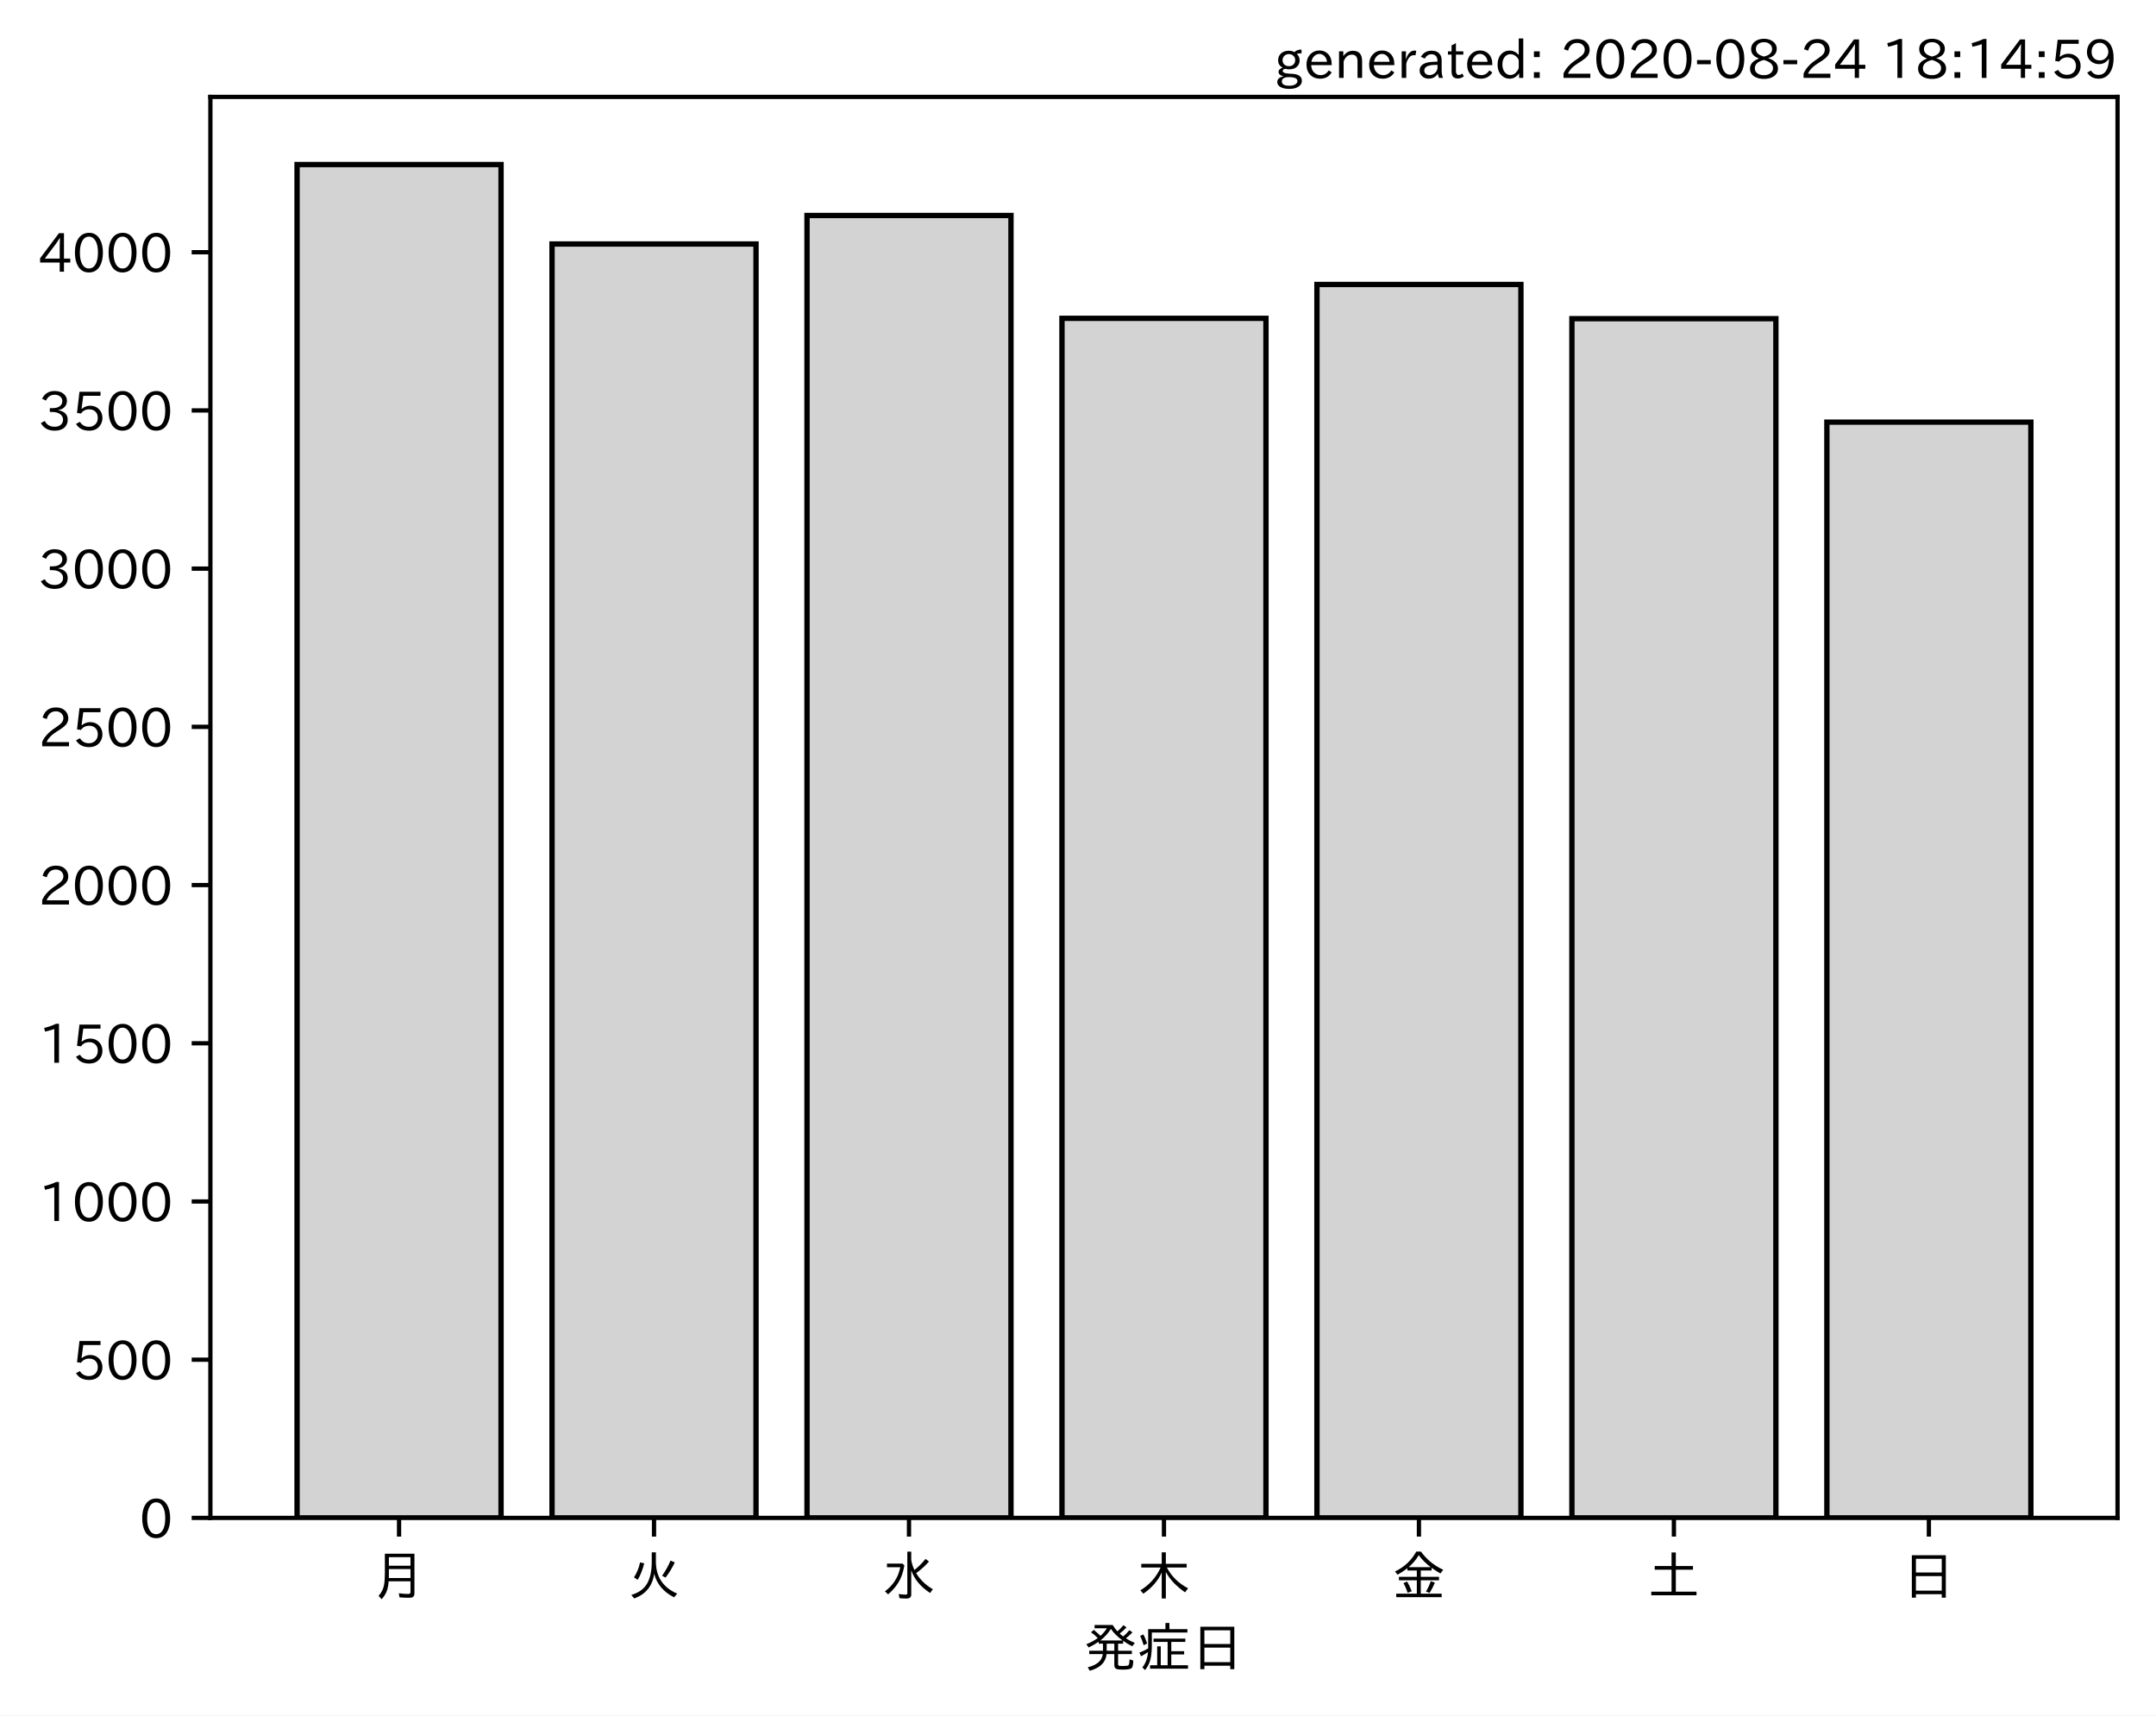
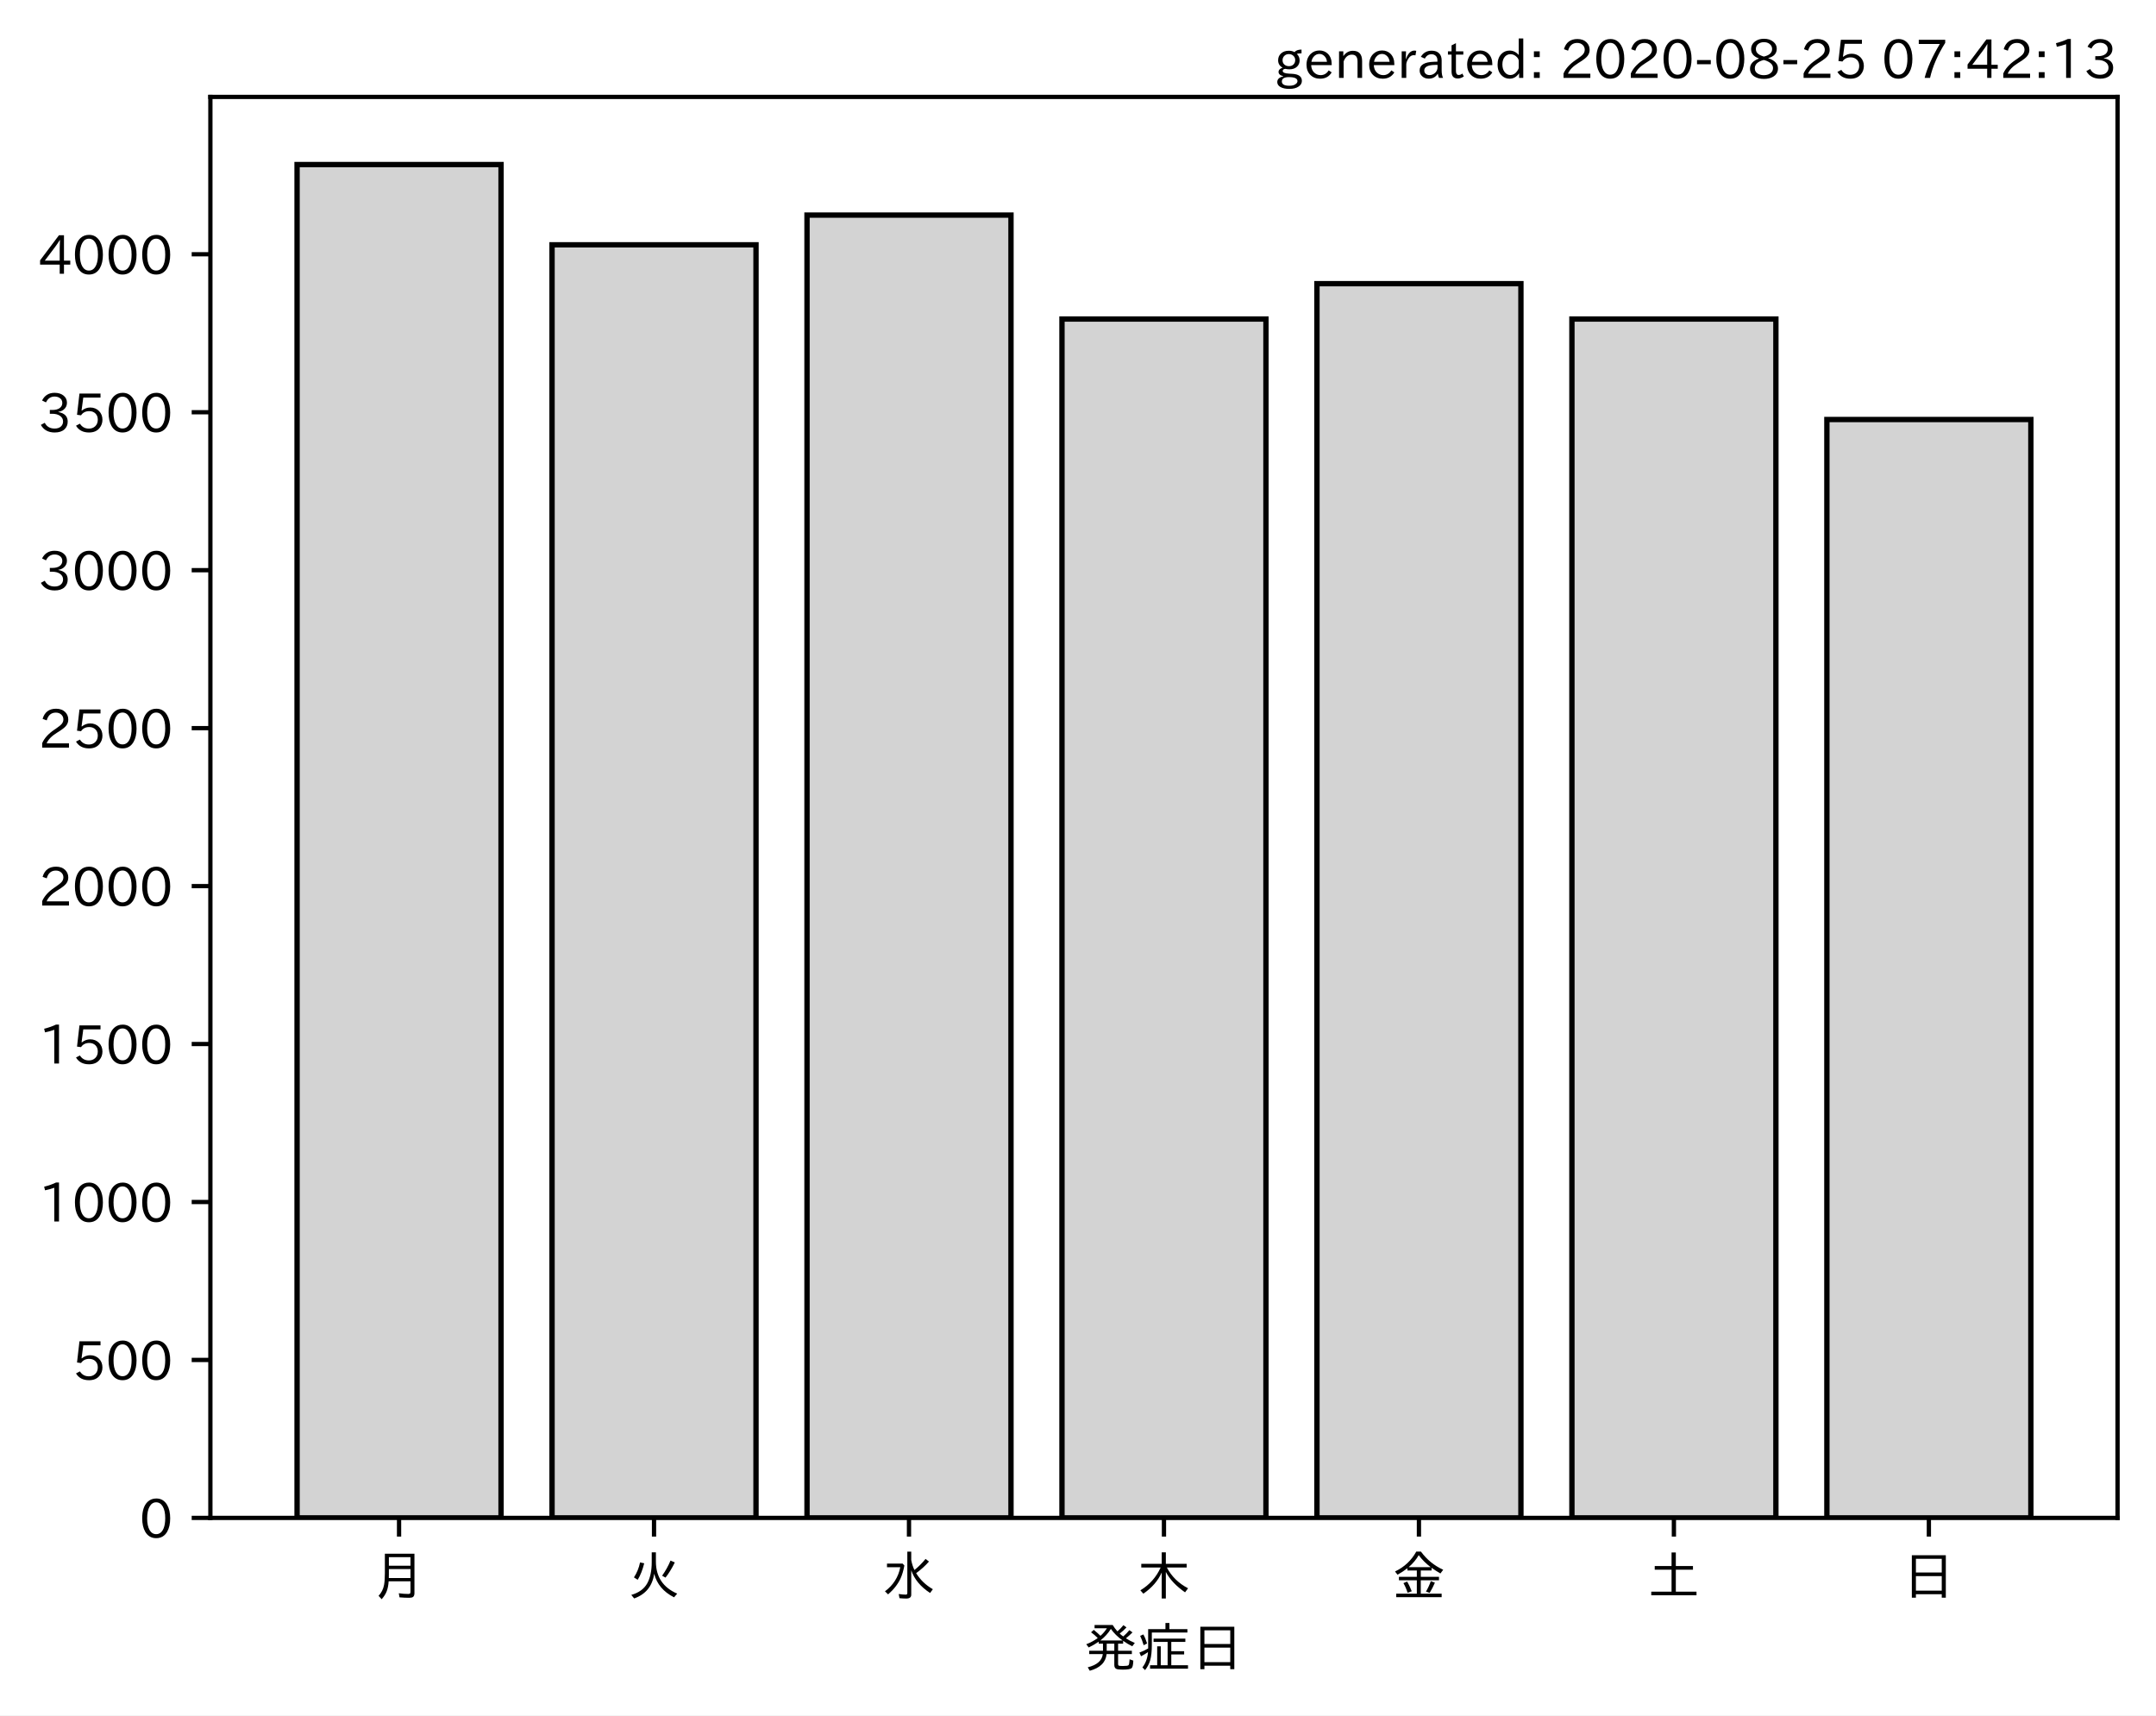
<svg xmlns="http://www.w3.org/2000/svg" xmlns:xlink="http://www.w3.org/1999/xlink" height="321.24pt" version="1.1" viewBox="0 0 403.714 321.24" width="403.714pt">
  <defs>
    <style type="text/css">*{stroke-linecap:butt;stroke-linejoin:round;}</style>
  </defs>
  <g id="figure_1">
    <g id="patch_1">
      <path d="M 0 321.24  L 403.714 321.24  L 403.714 0  L 0 0  z " style="fill:#ffffff;" />
    </g>
    <g id="axes_1">
      <g id="patch_2">
        <path d="M 39.394 284.259  L 396.514 284.259  L 396.514 18.147  L 39.394 18.147  z " style="fill:#ffffff;" />
      </g>
      <g id="patch_3">
-         <path clip-path="url(#p57722a6280)" d="M 55.626 284.259  L 93.821 284.259  L 93.821 30.819  L 55.626 30.819  z " style="fill:#d3d3d3;stroke:#000000;stroke-linejoin:miter;" />
+         <path clip-path="url(#p26713044d0)" d="M 55.626 284.259  L 93.821 284.259  L 93.821 30.819  L 55.626 30.819  z " style="fill:#d3d3d3;stroke:#000000;stroke-linejoin:miter;" />
      </g>
      <g id="patch_4">
-         <path clip-path="url(#p57722a6280)" d="M 103.37 284.259  L 141.564 284.259  L 141.564 45.692  L 103.37 45.692  z " style="fill:#d3d3d3;stroke:#000000;stroke-linejoin:miter;" />
+         <path clip-path="url(#p26713044d0)" d="M 103.37 284.259  L 141.564 284.259  L 141.564 45.845  L 103.37 45.845  z " style="fill:#d3d3d3;stroke:#000000;stroke-linejoin:miter;" />
      </g>
      <g id="patch_5">
-         <path clip-path="url(#p57722a6280)" d="M 151.113 284.259  L 189.308 284.259  L 189.308 40.359  L 151.113 40.359  z " style="fill:#d3d3d3;stroke:#000000;stroke-linejoin:miter;" />
+         <path clip-path="url(#p26713044d0)" d="M 151.113 284.259  L 189.308 284.259  L 189.308 40.284  L 151.113 40.284  z " style="fill:#d3d3d3;stroke:#000000;stroke-linejoin:miter;" />
      </g>
      <g id="patch_6">
-         <path clip-path="url(#p57722a6280)" d="M 198.856 284.259  L 237.051 284.259  L 237.051 59.617  L 198.856 59.617  z " style="fill:#d3d3d3;stroke:#000000;stroke-linejoin:miter;" />
+         <path clip-path="url(#p26713044d0)" d="M 198.856 284.259  L 237.051 284.259  L 237.051 59.748  L 198.856 59.748  z " style="fill:#d3d3d3;stroke:#000000;stroke-linejoin:miter;" />
      </g>
      <g id="patch_7">
-         <path clip-path="url(#p57722a6280)" d="M 246.6 284.259  L 284.794 284.259  L 284.794 53.277  L 246.6 53.277  z " style="fill:#d3d3d3;stroke:#000000;stroke-linejoin:miter;" />
+         <path clip-path="url(#p26713044d0)" d="M 246.6 284.259  L 284.794 284.259  L 284.794 53.122  L 246.6 53.122  z " style="fill:#d3d3d3;stroke:#000000;stroke-linejoin:miter;" />
      </g>
      <g id="patch_8">
-         <path clip-path="url(#p57722a6280)" d="M 294.343 284.259  L 332.538 284.259  L 332.538 59.677  L 294.343 59.677  z " style="fill:#d3d3d3;stroke:#000000;stroke-linejoin:miter;" />
+         <path clip-path="url(#p26713044d0)" d="M 294.343 284.259  L 332.538 284.259  L 332.538 59.748  L 294.343 59.748  z " style="fill:#d3d3d3;stroke:#000000;stroke-linejoin:miter;" />
      </g>
      <g id="patch_9">
-         <path clip-path="url(#p57722a6280)" d="M 342.086 284.259  L 380.281 284.259  L 380.281 79.053  L 342.086 79.053  z " style="fill:#d3d3d3;stroke:#000000;stroke-linejoin:miter;" />
+         <path clip-path="url(#p26713044d0)" d="M 342.086 284.259  L 380.281 284.259  L 380.281 78.56  L 342.086 78.56  z " style="fill:#d3d3d3;stroke:#000000;stroke-linejoin:miter;" />
      </g>
      <g id="matplotlib.axis_1">
        <g id="xtick_1">
          <g id="line2d_1">
            <defs>
-               <path d="M 0 0  L 0 3.5  " id="m585eb2770f" style="stroke:#000000;stroke-width:0.8;" />
+               <path d="M 0 0  L 0 3.5  " id="mc31fb51c52" style="stroke:#000000;stroke-width:0.8;" />
            </defs>
            <g>
-               <use style="stroke:#000000;stroke-width:0.8;" x="74.724" xlink:href="#m585eb2770f" y="284.259" />
+               <use style="stroke:#000000;stroke-width:0.8;" x="74.724" xlink:href="#mc31fb51c52" y="284.259" />
            </g>
          </g>
          <g id="text_1">
            <g transform="translate(69.7238 298.7493)scale(0.1 -0.1)">
              <defs>
                <path d="M 78.812 77.875  L 78.812 4  Q 78.812 -1.219 76.078 -3.172  Q 73.969 -4.688 68.797 -4.688  Q 60.844 -4.688 50.828 -3.859  L 49.516 3.812  Q 58.594 2.484 67.094 2.484  Q 70.359 2.484 71.047 4.109  Q 71.391 4.891 71.391 6.844  L 71.391 26.125  L 30.516 26.125  Q 29.781 14.938 26.812 7.422  Q 24.031 0.094 17.438 -7.375  L 11.625 -0.984  Q 19.672 7.422 21.922 19.438  Q 23.438 27.688 23.438 41.406  L 23.438 77.875  z M 30.953 71.391  L 30.953 55.328  L 71.391 55.328  L 71.391 71.391  z M 30.953 49.125  L 30.953 39.938  Q 30.953 35.75 30.859 33.547  L 30.859 32.328  L 71.391 32.328  L 71.391 49.125  z " id="IPAexGothic-26376" />
              </defs>
              <use xlink:href="#IPAexGothic-26376" />
            </g>
          </g>
        </g>
        <g id="xtick_2">
          <g id="line2d_2">
            <g>
-               <use style="stroke:#000000;stroke-width:0.8;" x="122.467" xlink:href="#m585eb2770f" y="284.259" />
+               <use style="stroke:#000000;stroke-width:0.8;" x="122.467" xlink:href="#mc31fb51c52" y="284.259" />
            </g>
          </g>
          <g id="text_2">
            <g transform="translate(117.4671 298.7493)scale(0.1 -0.1)">
              <defs>
                <path d="M 53.516 80.422  L 53.516 63.188  Q 53.516 20.359 93.406 3.078  L 87.5 -3.812  Q 57.672 11.328 50.297 40.375  Q 45.359 5.672 12.797 -5.906  L 7.422 0.688  Q 28.859 6.844 37.406 22.609  Q 45.703 37.844 45.703 62.016  L 45.703 80.422  z M 12.406 33.5  Q 20.703 46.141 23.828 61.531  L 31.641 59.906  Q 27 41.312 19.438 29  z M 65.141 36.625  Q 74.656 50.047 80.906 64.984  L 88.922 61.531  Q 81.109 45.406 71.531 33.109  z " id="IPAexGothic-28779" />
              </defs>
              <use xlink:href="#IPAexGothic-28779" />
            </g>
          </g>
        </g>
        <g id="xtick_3">
          <g id="line2d_3">
            <g>
-               <use style="stroke:#000000;stroke-width:0.8;" x="170.21" xlink:href="#m585eb2770f" y="284.259" />
+               <use style="stroke:#000000;stroke-width:0.8;" x="170.21" xlink:href="#mc31fb51c52" y="284.259" />
            </g>
          </g>
          <g id="text_3">
            <g transform="translate(165.2104 298.7493)scale(0.1 -0.1)">
              <defs>
                <path d="M 54.203 65.922  Q 56.156 55.562 60.203 47.312  Q 71.578 56.453 81 68.109  L 87.406 63.188  Q 77.25 51.516 63.375 41.406  Q 75 22.609 94.672 11.375  L 89.5 4.297  Q 62.75 21.781 54.203 46.781  L 54.203 0.984  Q 54.203 -6.109 44.875 -6.109  Q 38.812 -6.109 32.172 -5.422  L 30.766 2.391  Q 38.422 1.219 44 1.219  Q 46.875 1.219 46.875 4.109  L 46.875 81.688  L 54.203 81.688  z M 8.797 59.281  L 38.094 59.281  L 41.359 55.766  Q 38.672 41.219 34.078 31.297  Q 26.656 15.375 10.891 1.703  L 4.984 7.422  Q 28.266 24.656 33.688 52.594  L 8.797 52.594  z " id="IPAexGothic-27700" />
              </defs>
              <use xlink:href="#IPAexGothic-27700" />
            </g>
          </g>
        </g>
        <g id="xtick_4">
          <g id="line2d_4">
            <g>
-               <use style="stroke:#000000;stroke-width:0.8;" x="217.954" xlink:href="#m585eb2770f" y="284.259" />
+               <use style="stroke:#000000;stroke-width:0.8;" x="217.954" xlink:href="#mc31fb51c52" y="284.259" />
            </g>
          </g>
          <g id="text_4">
            <g transform="translate(212.9538 298.7493)scale(0.1 -0.1)">
              <defs>
                <path d="M 55.422 52  Q 68.5 27 95.125 13.094  L 89.5 5.516  Q 64.594 22.797 53.516 43.703  L 53.516 -6  L 45.797 -6  L 45.797 42.672  Q 35.5 19.578 11.422 2.984  L 5.812 9.281  Q 31.453 24.75 43.797 52  L 7.516 52  L 7.516 58.891  L 45.797 58.891  L 45.797 80.469  L 53.516 80.469  L 53.516 58.891  L 92.531 58.891  L 92.531 52  z " id="IPAexGothic-26408" />
              </defs>
              <use xlink:href="#IPAexGothic-26408" />
            </g>
          </g>
        </g>
        <g id="xtick_5">
          <g id="line2d_5">
            <g>
-               <use style="stroke:#000000;stroke-width:0.8;" x="265.697" xlink:href="#m585eb2770f" y="284.259" />
+               <use style="stroke:#000000;stroke-width:0.8;" x="265.697" xlink:href="#mc31fb51c52" y="284.259" />
            </g>
          </g>
          <g id="text_5">
            <g transform="translate(260.6971 298.7493)scale(0.1 -0.1)">
              <defs>
                <path d="M 53.469 46.391  L 53.469 34.516  L 87.547 34.516  L 87.547 28.125  L 53.469 28.125  L 53.469 2.984  L 92.531 2.984  L 92.531 -3.516  L 7.516 -3.516  L 7.516 2.984  L 46.047 2.984  L 46.047 28.125  L 12.547 28.125  L 12.547 34.516  L 46.047 34.516  L 46.047 46.391  L 28.422 46.391  L 28.422 50.688  Q 19.734 43.891 9.906 38.531  L 5.219 44.578  Q 31.344 56.984 45.016 81.781  L 53.766 81.781  Q 70.359 59.234 95.453 47.797  L 90.234 40.828  Q 81.547 45.844 73.641 51.469  L 73.641 46.391  z M 72.016 52.688  Q 59.078 62.406 49.562 75.094  Q 42.828 63.141 30.812 52.688  z M 28.719 4.688  Q 26.078 13.719 21 22.797  L 27.875 25.688  Q 31.938 19.188 36.531 7.516  z M 63.188 6.891  Q 68.797 16.406 72.219 26.516  L 79.891 23.578  Q 75.922 14.156 70.125 4.5  z " id="IPAexGothic-37329" />
              </defs>
              <use xlink:href="#IPAexGothic-37329" />
            </g>
          </g>
        </g>
        <g id="xtick_6">
          <g id="line2d_6">
            <g>
-               <use style="stroke:#000000;stroke-width:0.8;" x="313.44" xlink:href="#m585eb2770f" y="284.259" />
+               <use style="stroke:#000000;stroke-width:0.8;" x="313.44" xlink:href="#mc31fb51c52" y="284.259" />
            </g>
          </g>
          <g id="text_6">
            <g transform="translate(308.4404 298.7493)scale(0.1 -0.1)">
              <defs>
                <path d="M 45.609 54.781  L 45.609 80.172  L 53.609 80.172  L 53.609 54.781  L 85.688 54.781  L 85.688 47.906  L 53.609 47.906  L 53.609 6.781  L 92.328 6.781  L 92.328 0  L 7.625 0  L 7.625 6.781  L 45.609 6.781  L 45.609 47.906  L 14.109 47.906  L 14.109 54.781  z " id="IPAexGothic-22303" />
              </defs>
              <use xlink:href="#IPAexGothic-22303" />
            </g>
          </g>
        </g>
        <g id="xtick_7">
          <g id="line2d_7">
            <g>
-               <use style="stroke:#000000;stroke-width:0.8;" x="361.184" xlink:href="#m585eb2770f" y="284.259" />
+               <use style="stroke:#000000;stroke-width:0.8;" x="361.184" xlink:href="#mc31fb51c52" y="284.259" />
            </g>
          </g>
          <g id="text_7">
            <g transform="translate(356.1837 298.7493)scale(0.1 -0.1)">
              <defs>
                <path d="M 81.734 75  L 81.734 -4.5  L 74.125 -4.5  L 74.125 2  L 25.734 2  L 25.734 -4.5  L 18.109 -4.5  L 18.109 75  z M 25.734 68.312  L 25.734 42.672  L 74.125 42.672  L 74.125 68.312  z M 25.734 35.891  L 25.734 8.688  L 74.125 8.688  L 74.125 35.891  z " id="IPAexGothic-26085" />
              </defs>
              <use xlink:href="#IPAexGothic-26085" />
            </g>
          </g>
        </g>
        <g id="text_8">
          <g transform="translate(202.9538 312.1399)scale(0.1 -0.1)">
            <defs>
              <path d="M 73.734 56.844  Q 80.609 62.75 85.203 68.609  L 91.109 64.406  Q 84.469 57.812 78.719 53.328  Q 85.938 48.688 95.406 44.625  L 90.625 38.375  Q 81.734 42.781 73.531 48.641  L 73.531 43.312  L 64.109 43.312  L 64.109 29.984  L 89.891 29.984  L 89.891 23.781  L 64.109 23.781  L 64.109 5.609  Q 64.109 2.484 65.719 2.047  Q 67.391 1.469 73.094 1.469  Q 82.125 1.469 83.594 2.984  Q 85.062 4.438 85.5 11.969  Q 85.5 13.484 85.594 14.062  L 92.625 11.578  Q 92.188 0.391 89.703 -2.203  Q 87.062 -5.328 72.609 -5.328  Q 63.812 -5.328 60.938 -4  Q 57.031 -2.344 57.031 3.328  L 57.031 23.781  L 42.578 23.781  Q 40.188 0.531 11.078 -7.422  L 7.281 -0.984  Q 33.25 5.422 35.5 23.781  L 10.016 23.781  L 10.016 29.984  L 35.797 29.984  L 35.797 43.312  L 27.781 43.312  L 27.781 47.016  Q 19.734 41.359 9.078 36.188  L 4.5 42.188  Q 16.312 46.734 25.984 53.812  Q 19.828 60.156 13.484 64.594  L 18.609 69.141  Q 26.516 62.594 31.109 58.016  Q 38.031 64.062 43.172 72.125  L 20.062 72.125  L 20.062 78.219  L 54 78.219  Q 58.203 71.344 62.891 66.312  Q 69.094 71.625 74.031 77.938  L 79.828 73.734  Q 74.172 67.625 67.094 62.203  Q 70.406 59.078 73.734 56.844  z M 57.031 43.312  L 42.781 43.312  L 42.781 29.984  L 57.031 29.984  z M 30.906 49.312  L 72.516 49.312  Q 58.688 59.281 50.594 71  Q 43.219 58.891 30.906 49.312  z " id="IPAexGothic-30330" />
              <path d="M 63.719 2.875  L 95.016 2.875  L 95.016 -3.516  L 23.969 -3.516  L 23.969 2.875  L 37.312 2.875  L 37.312 38.281  L 44 38.281  L 44 2.875  L 56.844 2.875  L 56.844 46.578  L 30.516 46.578  L 30.516 52.781  L 90.047 52.781  L 90.047 46.578  L 63.719 46.578  L 63.719 29.203  L 87.797 29.203  L 87.797 23.094  L 63.719 23.094  z M 60.203 70.516  L 93.891 70.516  L 93.891 64.109  L 27.297 64.109  L 27.297 41.406  Q 27.297 23.141 24.219 12.203  Q 21.391 2.25 14.594 -6.203  L 9.625 -1.172  Q 18.75 10.359 20.125 27.484  Q 15.438 24.125 7.078 19.734  L 4 26.609  Q 12.312 29.594 20.406 34.328  L 20.406 37.891  L 20.406 70.516  L 52.781 70.516  L 52.781 81.984  L 60.203 81.984  z M 12.016 40.375  Q 8.891 50.781 5.422 57.906  L 11.375 60.594  Q 15.234 53.859 18.406 43.703  z " id="IPAexGothic-30151" />
            </defs>
            <use xlink:href="#IPAexGothic-30330" />
            <use x="100" xlink:href="#IPAexGothic-30151" />
            <use x="200" xlink:href="#IPAexGothic-26085" />
          </g>
        </g>
      </g>
      <g id="matplotlib.axis_2">
        <g id="ytick_1">
          <g id="line2d_8">
            <defs>
-               <path d="M 0 0  L -3.5 0  " id="mf5c7e66fe8" style="stroke:#000000;stroke-width:0.8;" />
+               <path d="M 0 0  L -3.5 0  " id="m327bc92f0e" style="stroke:#000000;stroke-width:0.8;" />
            </defs>
            <g>
-               <use style="stroke:#000000;stroke-width:0.8;" x="39.394" xlink:href="#mf5c7e66fe8" y="284.259" />
+               <use style="stroke:#000000;stroke-width:0.8;" x="39.394" xlink:href="#m327bc92f0e" y="284.259" />
            </g>
          </g>
          <g id="text_9">
            <g transform="translate(26.09531 288.0039)scale(0.1 -0.1)">
              <defs>
                <path d="M 31.844 73.828  Q 45.016 73.828 52.094 61.625  Q 57.719 51.953 57.719 36.625  Q 57.719 21.438 52.094 11.578  Q 45.125 -0.484 31.5 -0.484  Q 17.922 -0.484 10.938 11.578  Q 5.328 21.438 5.328 36.719  Q 5.328 58.016 15.625 67.719  Q 22.172 73.828 31.844 73.828  z M 31.5 66.656  Q 23.688 66.656 19.188 58.734  Q 14.594 50.734 14.594 36.625  Q 14.594 22.75 19.094 14.797  Q 23.641 6.984 31.5 6.984  Q 40.922 6.984 45.453 18.016  Q 48.438 25.344 48.438 37.109  Q 48.438 50.875 43.844 58.734  Q 39.203 66.656 31.5 66.656  z " id="IPAexGothic-48" />
              </defs>
              <use xlink:href="#IPAexGothic-48" />
            </g>
          </g>
        </g>
        <g id="ytick_2">
          <g id="line2d_9">
            <g>
-               <use style="stroke:#000000;stroke-width:0.8;" x="39.394" xlink:href="#mf5c7e66fe8" y="254.63" />
+               <use style="stroke:#000000;stroke-width:0.8;" x="39.394" xlink:href="#m327bc92f0e" y="254.679" />
            </g>
          </g>
          <g id="text_10">
-             <g transform="translate(13.49844 258.3757)scale(0.1 -0.1)">
+             <g transform="translate(13.49844 258.4241)scale(0.1 -0.1)">
              <defs>
                <path d="M 18.406 40.672  Q 25.531 46.297 33.938 46.297  Q 44 46.297 50.641 39.5  Q 56.844 33.016 56.844 23.391  Q 56.844 14.656 51.516 8.016  Q 44.828 -0.484 31.734 -0.484  Q 14.984 -0.484 7.328 12.25  L 14.656 16.062  Q 20.453 6.781 31.453 6.781  Q 38.531 6.781 43.266 11.188  Q 48.141 15.828 48.141 23.484  Q 48.141 30.719 43.844 35.016  Q 39.359 39.5 32.125 39.5  Q 21.969 39.5 16.75 31.688  L 9.234 32.672  L 13.812 72.406  L 53.219 72.406  L 53.219 64.891  L 20.953 64.891  L 17.719 40.672  z " id="IPAexGothic-53" />
              </defs>
              <use xlink:href="#IPAexGothic-53" />
              <use x="62.988" xlink:href="#IPAexGothic-48" />
              <use x="125.977" xlink:href="#IPAexGothic-48" />
            </g>
          </g>
        </g>
        <g id="ytick_3">
          <g id="line2d_10">
            <g>
-               <use style="stroke:#000000;stroke-width:0.8;" x="39.394" xlink:href="#mf5c7e66fe8" y="225.002" />
+               <use style="stroke:#000000;stroke-width:0.8;" x="39.394" xlink:href="#m327bc92f0e" y="225.099" />
            </g>
          </g>
          <g id="text_11">
-             <g transform="translate(7.2 228.7474)scale(0.1 -0.1)">
+             <g transform="translate(7.2 228.8443)scale(0.1 -0.1)">
              <defs>
                <path d="M 38.484 0.984  L 29.688 0.984  L 29.688 64.109  Q 21.438 61.281 12.312 59.328  L 10.688 66.109  Q 23.734 69.391 32.906 73.922  L 38.484 73.922  z " id="IPAexGothic-49" />
              </defs>
              <use xlink:href="#IPAexGothic-49" />
              <use x="62.988" xlink:href="#IPAexGothic-48" />
              <use x="125.977" xlink:href="#IPAexGothic-48" />
              <use x="188.965" xlink:href="#IPAexGothic-48" />
            </g>
          </g>
        </g>
        <g id="ytick_4">
          <g id="line2d_11">
            <g>
-               <use style="stroke:#000000;stroke-width:0.8;" x="39.394" xlink:href="#mf5c7e66fe8" y="195.374" />
+               <use style="stroke:#000000;stroke-width:0.8;" x="39.394" xlink:href="#m327bc92f0e" y="195.519" />
            </g>
          </g>
          <g id="text_12">
-             <g transform="translate(7.2 199.1192)scale(0.1 -0.1)">
+             <g transform="translate(7.2 199.2644)scale(0.1 -0.1)">
              <use xlink:href="#IPAexGothic-49" />
              <use x="62.988" xlink:href="#IPAexGothic-53" />
              <use x="125.977" xlink:href="#IPAexGothic-48" />
              <use x="188.965" xlink:href="#IPAexGothic-48" />
            </g>
          </g>
        </g>
        <g id="ytick_5">
          <g id="line2d_12">
            <g>
-               <use style="stroke:#000000;stroke-width:0.8;" x="39.394" xlink:href="#mf5c7e66fe8" y="165.746" />
+               <use style="stroke:#000000;stroke-width:0.8;" x="39.394" xlink:href="#m327bc92f0e" y="165.939" />
            </g>
          </g>
          <g id="text_13">
-             <g transform="translate(7.2 169.491)scale(0.1 -0.1)">
+             <g transform="translate(7.2 169.6846)scale(0.1 -0.1)">
              <defs>
                <path d="M 57.172 0.984  L 6.984 0.984  L 6.984 9.281  Q 12.891 23.047 29.594 34.422  L 32.375 36.281  Q 40.922 42.141 43.609 45.406  Q 46.688 49.266 46.688 53.812  Q 46.688 58.938 43.062 62.547  Q 39.062 66.547 32.562 66.547  Q 19.531 66.547 15.484 52  L 7.766 54.781  Q 13.328 73.828 33.062 73.828  Q 43.844 73.828 50.25 67.438  Q 55.859 61.672 55.859 53.516  Q 55.859 47.469 52.25 42.531  Q 48.922 37.75 36.969 30.281  L 34.859 29  Q 19.625 19.578 15.281 8.891  L 57.172 8.891  z " id="IPAexGothic-50" />
              </defs>
              <use xlink:href="#IPAexGothic-50" />
              <use x="62.988" xlink:href="#IPAexGothic-48" />
              <use x="125.977" xlink:href="#IPAexGothic-48" />
              <use x="188.965" xlink:href="#IPAexGothic-48" />
            </g>
          </g>
        </g>
        <g id="ytick_6">
          <g id="line2d_13">
            <g>
-               <use style="stroke:#000000;stroke-width:0.8;" x="39.394" xlink:href="#mf5c7e66fe8" y="136.117" />
+               <use style="stroke:#000000;stroke-width:0.8;" x="39.394" xlink:href="#m327bc92f0e" y="136.359" />
            </g>
          </g>
          <g id="text_14">
-             <g transform="translate(7.2 139.8627)scale(0.1 -0.1)">
+             <g transform="translate(7.2 140.1048)scale(0.1 -0.1)">
              <use xlink:href="#IPAexGothic-50" />
              <use x="62.988" xlink:href="#IPAexGothic-53" />
              <use x="125.977" xlink:href="#IPAexGothic-48" />
              <use x="188.965" xlink:href="#IPAexGothic-48" />
            </g>
          </g>
        </g>
        <g id="ytick_7">
          <g id="line2d_14">
            <g>
-               <use style="stroke:#000000;stroke-width:0.8;" x="39.394" xlink:href="#mf5c7e66fe8" y="106.489" />
+               <use style="stroke:#000000;stroke-width:0.8;" x="39.394" xlink:href="#m327bc92f0e" y="106.78" />
            </g>
          </g>
          <g id="text_15">
-             <g transform="translate(7.2 110.2345)scale(0.1 -0.1)">
+             <g transform="translate(7.2 110.5249)scale(0.1 -0.1)">
              <defs>
                <path d="M 37.203 37.797  Q 54.781 34.625 54.781 19.969  Q 54.781 11.188 48.875 5.562  Q 42.328 -0.484 30.375 -0.484  Q 12.453 -0.484 4.5 13.766  L 11.812 17.672  Q 17.328 6.891 30.281 6.891  Q 37.891 6.891 42.094 10.797  Q 46.094 14.5 46.094 20.172  Q 46.094 26.859 40.094 30.906  Q 34.625 34.578 25.688 34.578  L 21.297 34.578  L 21.297 41.703  L 25.875 41.703  Q 34.859 41.703 39.594 45.125  Q 44.672 48.734 44.672 54.828  Q 44.672 61.469 38.969 64.656  Q 35.297 66.844 30.172 66.844  Q 19.344 66.844 14.109 55.906  L 6.781 59.422  Q 14.016 73.828 30.281 73.828  Q 40.578 73.828 46.969 68.656  Q 53.375 63.578 53.375 55.219  Q 53.375 47.312 47.172 42.281  Q 43.172 39.062 37.203 38.188  z " id="IPAexGothic-51" />
              </defs>
              <use xlink:href="#IPAexGothic-51" />
              <use x="62.988" xlink:href="#IPAexGothic-48" />
              <use x="125.977" xlink:href="#IPAexGothic-48" />
              <use x="188.965" xlink:href="#IPAexGothic-48" />
            </g>
          </g>
        </g>
        <g id="ytick_8">
          <g id="line2d_15">
            <g>
-               <use style="stroke:#000000;stroke-width:0.8;" x="39.394" xlink:href="#mf5c7e66fe8" y="76.861" />
+               <use style="stroke:#000000;stroke-width:0.8;" x="39.394" xlink:href="#m327bc92f0e" y="77.2" />
            </g>
          </g>
          <g id="text_16">
-             <g transform="translate(7.2 80.60623)scale(0.1 -0.1)">
+             <g transform="translate(7.2 80.94511)scale(0.1 -0.1)">
              <use xlink:href="#IPAexGothic-51" />
              <use x="62.988" xlink:href="#IPAexGothic-53" />
              <use x="125.977" xlink:href="#IPAexGothic-48" />
              <use x="188.965" xlink:href="#IPAexGothic-48" />
            </g>
          </g>
        </g>
        <g id="ytick_9">
          <g id="line2d_16">
            <g>
-               <use style="stroke:#000000;stroke-width:0.8;" x="39.394" xlink:href="#mf5c7e66fe8" y="47.233" />
+               <use style="stroke:#000000;stroke-width:0.8;" x="39.394" xlink:href="#m327bc92f0e" y="47.62" />
            </g>
          </g>
          <g id="text_17">
-             <g transform="translate(7.2 50.97798)scale(0.1 -0.1)">
+             <g transform="translate(7.2 51.36528)scale(0.1 -0.1)">
              <defs>
                <path d="M 59.578 18.109  L 47.797 18.109  L 47.797 0.984  L 39.797 0.984  L 39.797 18.109  L 3.078 18.109  L 3.078 26.125  L 38.375 73.094  L 47.797 73.094  L 47.797 25.531  L 59.578 25.531  z M 40.281 64.203  L 39.984 64.203  Q 35.594 57.125 31.297 51.312  L 11.859 25.531  L 39.797 25.531  L 39.797 49.125  Q 39.797 54.391 40.281 64.203  z " id="IPAexGothic-52" />
              </defs>
              <use xlink:href="#IPAexGothic-52" />
              <use x="62.988" xlink:href="#IPAexGothic-48" />
              <use x="125.977" xlink:href="#IPAexGothic-48" />
              <use x="188.965" xlink:href="#IPAexGothic-48" />
            </g>
          </g>
        </g>
      </g>
      <g id="patch_10">
        <path d="M 39.394 284.259  L 39.394 18.147  " style="fill:none;stroke:#000000;stroke-linecap:square;stroke-linejoin:miter;stroke-width:0.8;" />
      </g>
      <g id="patch_11">
        <path d="M 396.514 284.259  L 396.514 18.147  " style="fill:none;stroke:#000000;stroke-linecap:square;stroke-linejoin:miter;stroke-width:0.8;" />
      </g>
      <g id="patch_12">
        <path d="M 39.394 284.259  L 396.514 284.259  " style="fill:none;stroke:#000000;stroke-linecap:square;stroke-linejoin:miter;stroke-width:0.8;" />
      </g>
      <g id="patch_13">
        <path d="M 39.394 18.147  L 396.514 18.147  " style="fill:none;stroke:#000000;stroke-linecap:square;stroke-linejoin:miter;stroke-width:0.8;" />
      </g>
    </g>
    <g id="text_18">
      <g transform="translate(238.6184 14.69063)scale(0.1 -0.1)">
        <defs>
          <path d="M 20.797 17.969  Q 15.719 17.531 15.719 14.062  Q 15.719 9.578 27.547 8.984  L 33.297 8.688  Q 51.609 7.766 51.609 -4.594  Q 51.609 -10.938 45.703 -14.984  Q 39.359 -19.578 28.031 -19.578  Q 17.781 -19.578 11.531 -16.062  Q 5.516 -12.641 5.516 -6.688  Q 5.516 1.312 16.797 3.859  L 16.797 4.203  Q 7.906 6.453 7.906 12.156  Q 7.906 17.438 15.531 20.266  Q 7.125 24.609 7.125 34.078  Q 7.125 41.406 12.016 46.297  Q 17.625 51.906 27.156 51.906  Q 33.203 51.906 37.844 49.266  Q 41.406 53.953 50.922 54.109  L 50.922 47.078  Q 44.344 46.922 42.234 45.906  Q 47.406 40.828 47.406 33.891  Q 47.406 27 42.719 22.266  Q 37.5 17.094 28.328 17.094  Q 24.422 17.094 20.797 17.969  z M 27.094 45.609  Q 22.016 45.609 18.703 42.281  Q 15.438 39.016 15.438 34.078  Q 15.438 29.25 18.5 26.312  Q 21.828 23 27.438 23  Q 32.719 23 35.891 26.219  Q 39.109 29.391 39.109 34.422  Q 39.109 39.016 35.891 42.188  Q 32.516 45.609 27.094 45.609  z M 27.391 2.484  Q 14.109 2.484 14.109 -5.719  Q 14.109 -13.672 28.125 -13.672  Q 37.156 -13.672 41.219 -9.469  Q 43.312 -7.516 43.312 -4.891  Q 43.312 2.484 27.391 2.484  z " id="IPAexGothic-103" />
          <path d="M 13.484 24.906  Q 13.922 16.266 18.891 11.281  Q 23.969 6.203 31.203 6.203  Q 40.719 6.203 46.297 15.094  L 51.906 11.375  Q 44.828 -0.484 30.172 -0.484  Q 19.094 -0.484 11.969 6.594  Q 4.781 13.812 4.781 25.641  Q 4.781 38.188 12.312 45.703  Q 19 52.391 29 52.391  Q 38.422 52.391 44.781 46.188  Q 51.906 38.969 51.906 26.906  L 51.906 24.906  z M 43.062 31.203  Q 42.328 37.984 38.281 41.891  Q 34.281 45.906 28.812 45.906  Q 22.469 45.906 17.969 40.484  Q 14.891 36.812 13.969 31.203  z " id="IPAexGothic-101" />
          <path d="M 52 0.984  L 43.406 0.984  L 43.406 31.891  Q 43.406 44.578 32.906 44.578  Q 22.312 44.578 17.391 31.891  L 17.391 0.984  L 8.797 0.984  L 8.797 50.781  L 16.797 50.781  L 16.797 41.797  Q 23.828 51.812 34.719 51.812  Q 52 51.812 52 32.375  z " id="IPAexGothic-110" />
          <path d="M 36.078 51.812  L 34.578 43.266  Q 32.906 43.609 31.594 43.609  Q 25.828 43.609 22.078 38.188  Q 17.391 31.344 17.391 26.172  L 17.391 0.984  L 8.797 0.984  L 8.797 50.781  L 16.891 50.781  L 16.5 35.984  L 16.703 35.984  Q 22.219 52.203 32.766 52.203  Q 34.469 52.203 36.078 51.812  z " id="IPAexGothic-114" />
          <path d="M 49.312 0.984  L 41.75 0.984  Q 39.984 4.734 39.547 8.688  L 39.203 8.688  Q 33.547 -0.391 22.312 -0.391  Q 14.594 -0.391 9.719 4.5  Q 5.422 8.797 5.422 14.984  Q 5.422 30.422 32.031 31.203  L 38.719 31.391  L 38.719 33.984  Q 38.719 39.203 35.75 42.188  Q 32.625 45.312 27.734 45.312  Q 19.344 45.312 15.141 37.156  L 7.719 40.578  Q 14.656 52 27.938 52  Q 37.109 52 42.047 46.875  Q 46.625 42.281 46.625 33.891  L 46.625 15.578  Q 46.625 6.25 49.312 0.984  z M 38.922 25.391  L 33.453 25.297  Q 14.109 24.859 14.109 14.891  Q 14.109 11.375 16.406 9.078  Q 19.234 6.297 23.828 6.297  Q 30.219 6.297 34.906 10.984  Q 38.922 15.141 38.922 21  z " id="IPAexGothic-97" />
          <path d="M 33.203 3.766  Q 27.641 -0.094 21.828 -0.094  Q 10.203 -0.094 10.203 12.984  L 10.203 44.672  L 3.422 44.672  L 3.422 50.781  L 10.203 50.781  L 10.203 61.969  L 18.406 66.062  L 18.406 50.781  L 32.234 50.781  L 32.234 44.672  L 18.406 44.672  L 18.406 14.156  Q 18.406 6.5 23.641 6.5  Q 27.156 6.5 30.328 9.188  z " id="IPAexGothic-116" />
          <path d="M 52.984 0.984  L 45.172 0.984  L 45.172 9.672  Q 38.141 -0.484 27.391 -0.484  Q 18.453 -0.484 12.312 5.812  Q 4.891 13.188 4.891 25.984  Q 4.891 38.531 12.062 45.906  Q 18.266 52.203 27.391 52.203  Q 37.25 52.203 44.484 43.891  L 44.484 74.906  L 52.984 74.906  z M 44.484 20.359  L 44.484 32.766  Q 44.484 37.703 38.375 42.281  Q 34.078 45.406 28.953 45.406  Q 23.188 45.406 19.188 41.406  Q 13.875 36.078 13.875 26.219  Q 13.875 17.328 18.266 11.719  Q 22.516 6.391 28.859 6.391  Q 36.281 6.391 41.5 13.672  Q 44.484 17.719 44.484 20.359  z " id="IPAexGothic-100" />
          <path d="M 21.391 39.984  L 10.5 39.984  L 10.5 50.781  L 21.391 50.781  z M 21.391 0.984  L 10.5 0.984  L 10.5 11.766  L 21.391 11.766  z " id="IPAexGothic-58" />
          <path id="IPAexGothic-32" />
          <path d="M 30.766 26.609  L 4.984 26.609  L 4.984 34.422  L 30.766 34.422  z " id="IPAexGothic-45" />
          <path d="M 39.703 37.891  Q 57.812 31.734 57.812 18.703  Q 57.812 8.453 48.438 3.078  Q 41.609 -0.875 31.5 -0.875  Q 21.344 -0.875 14.5 3.078  Q 5.422 8.297 5.422 18.406  Q 5.422 31.062 22.016 37.203  L 22.016 37.5  Q 7.516 42.719 7.516 54.828  Q 7.516 64.062 15.328 69.625  Q 21.969 74.312 31.547 74.312  Q 42.234 74.312 48.922 68.797  Q 55.516 63.578 55.516 55.719  Q 55.516 42.281 39.703 38.188  z M 31.594 41.016  Q 46.828 44.625 46.828 55.125  Q 46.828 61.188 41.797 64.844  Q 37.703 67.922 31.5 67.922  Q 25.094 67.922 20.797 64.5  Q 16.406 60.891 16.406 55.031  Q 16.406 49.219 21.094 45.703  Q 23.344 43.891 26.906 42.531  Q 31 40.875 31.594 41.016  z M 30.906 34.516  Q 14.406 30.172 14.406 19  Q 14.406 12.109 20.516 8.688  Q 25.094 6.109 31.391 6.109  Q 40.234 6.109 45.016 10.891  Q 48.531 14.406 48.531 19.531  Q 48.531 24.906 43.656 28.906  Q 40.766 31.156 36.719 32.812  Q 31.984 34.719 30.906 34.516  z " id="IPAexGothic-56" />
-           <path d="M 46.625 36.812  Q 39.75 26.812 28.328 26.812  Q 19.578 26.812 13.234 32.125  Q 5.719 38.422 5.719 49.422  Q 5.719 59.578 12.016 66.656  Q 18.453 73.828 29.203 73.828  Q 43.75 73.828 50.641 61.719  Q 55.609 52.781 55.609 38.625  Q 55.609 19.531 47.516 9.188  Q 39.891 -0.484 27.641 -0.484  Q 13.422 -0.484 6.109 10.984  L 13.328 14.891  Q 18.062 6.688 27.391 6.688  Q 45.656 6.688 47.016 36.812  z M 29.5 66.844  Q 22.656 66.844 18.312 61.719  Q 14.406 57.078 14.406 50  Q 14.406 42.828 18.109 38.719  Q 22.406 33.797 29.781 33.797  Q 37.984 33.797 42.625 40.188  Q 45.703 44.484 45.703 49.516  Q 45.703 55.516 42.094 60.359  Q 37.109 66.844 29.5 66.844  z " id="IPAexGothic-57" />
+           <path d="M 56.203 66.609  Q 34.969 32.906 27.781 0.984  L 17.672 0.984  Q 24.703 28.656 46.094 64.5  L 6.688 64.5  L 6.688 72.406  L 56.203 72.406  z " id="IPAexGothic-55" />
        </defs>
        <use xlink:href="#IPAexGothic-103" />
        <use x="55.518" xlink:href="#IPAexGothic-101" />
        <use x="112.402" xlink:href="#IPAexGothic-110" />
        <use x="172.803" xlink:href="#IPAexGothic-101" />
        <use x="229.688" xlink:href="#IPAexGothic-114" />
        <use x="266.699" xlink:href="#IPAexGothic-97" />
        <use x="321.68" xlink:href="#IPAexGothic-116" />
        <use x="356.299" xlink:href="#IPAexGothic-101" />
        <use x="413.184" xlink:href="#IPAexGothic-100" />
        <use x="475.586" xlink:href="#IPAexGothic-58" />
        <use x="507.568" xlink:href="#IPAexGothic-32" />
        <use x="534.57" xlink:href="#IPAexGothic-50" />
        <use x="597.559" xlink:href="#IPAexGothic-48" />
        <use x="660.547" xlink:href="#IPAexGothic-50" />
        <use x="723.535" xlink:href="#IPAexGothic-48" />
        <use x="786.523" xlink:href="#IPAexGothic-45" />
        <use x="822.314" xlink:href="#IPAexGothic-48" />
        <use x="885.303" xlink:href="#IPAexGothic-56" />
        <use x="948.291" xlink:href="#IPAexGothic-45" />
        <use x="984.082" xlink:href="#IPAexGothic-50" />
-         <use x="1047.07" xlink:href="#IPAexGothic-52" />
+         <use x="1047.07" xlink:href="#IPAexGothic-53" />
        <use x="1110.059" xlink:href="#IPAexGothic-32" />
-         <use x="1137.061" xlink:href="#IPAexGothic-49" />
-         <use x="1200.049" xlink:href="#IPAexGothic-56" />
+         <use x="1137.061" xlink:href="#IPAexGothic-48" />
+         <use x="1200.049" xlink:href="#IPAexGothic-55" />
        <use x="1263.037" xlink:href="#IPAexGothic-58" />
-         <use x="1295.02" xlink:href="#IPAexGothic-49" />
-         <use x="1358.008" xlink:href="#IPAexGothic-52" />
+         <use x="1295.02" xlink:href="#IPAexGothic-52" />
+         <use x="1358.008" xlink:href="#IPAexGothic-50" />
        <use x="1420.996" xlink:href="#IPAexGothic-58" />
-         <use x="1452.979" xlink:href="#IPAexGothic-53" />
-         <use x="1515.967" xlink:href="#IPAexGothic-57" />
+         <use x="1452.979" xlink:href="#IPAexGothic-49" />
+         <use x="1515.967" xlink:href="#IPAexGothic-51" />
      </g>
    </g>
  </g>
  <defs>
-     <clipPath id="p57722a6280">
+     <clipPath id="p26713044d0">
      <rect height="266.112" width="357.12" x="39.394" y="18.147" />
    </clipPath>
  </defs>
</svg>
